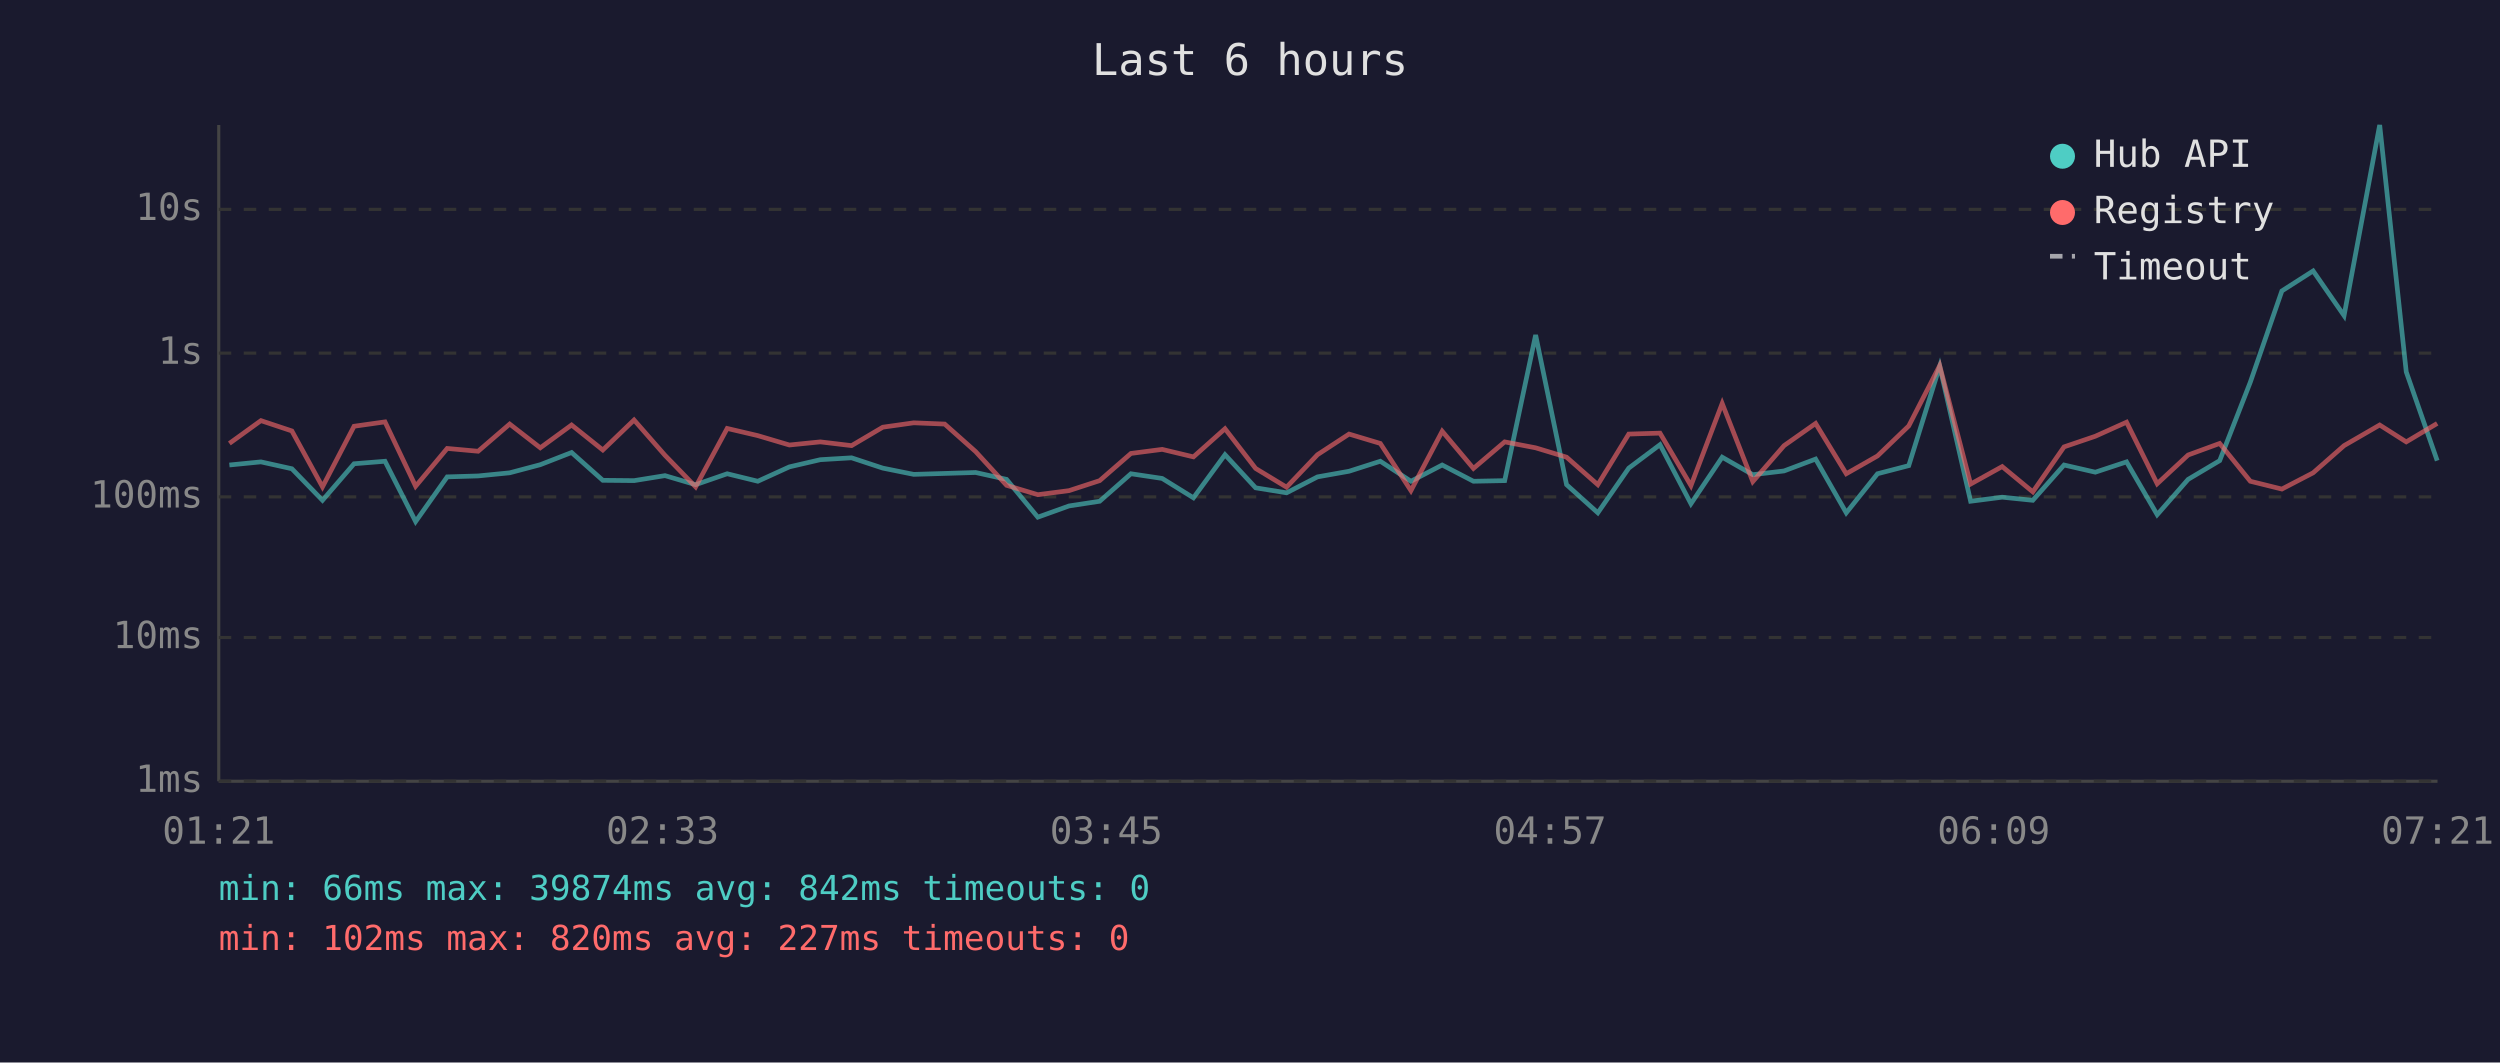
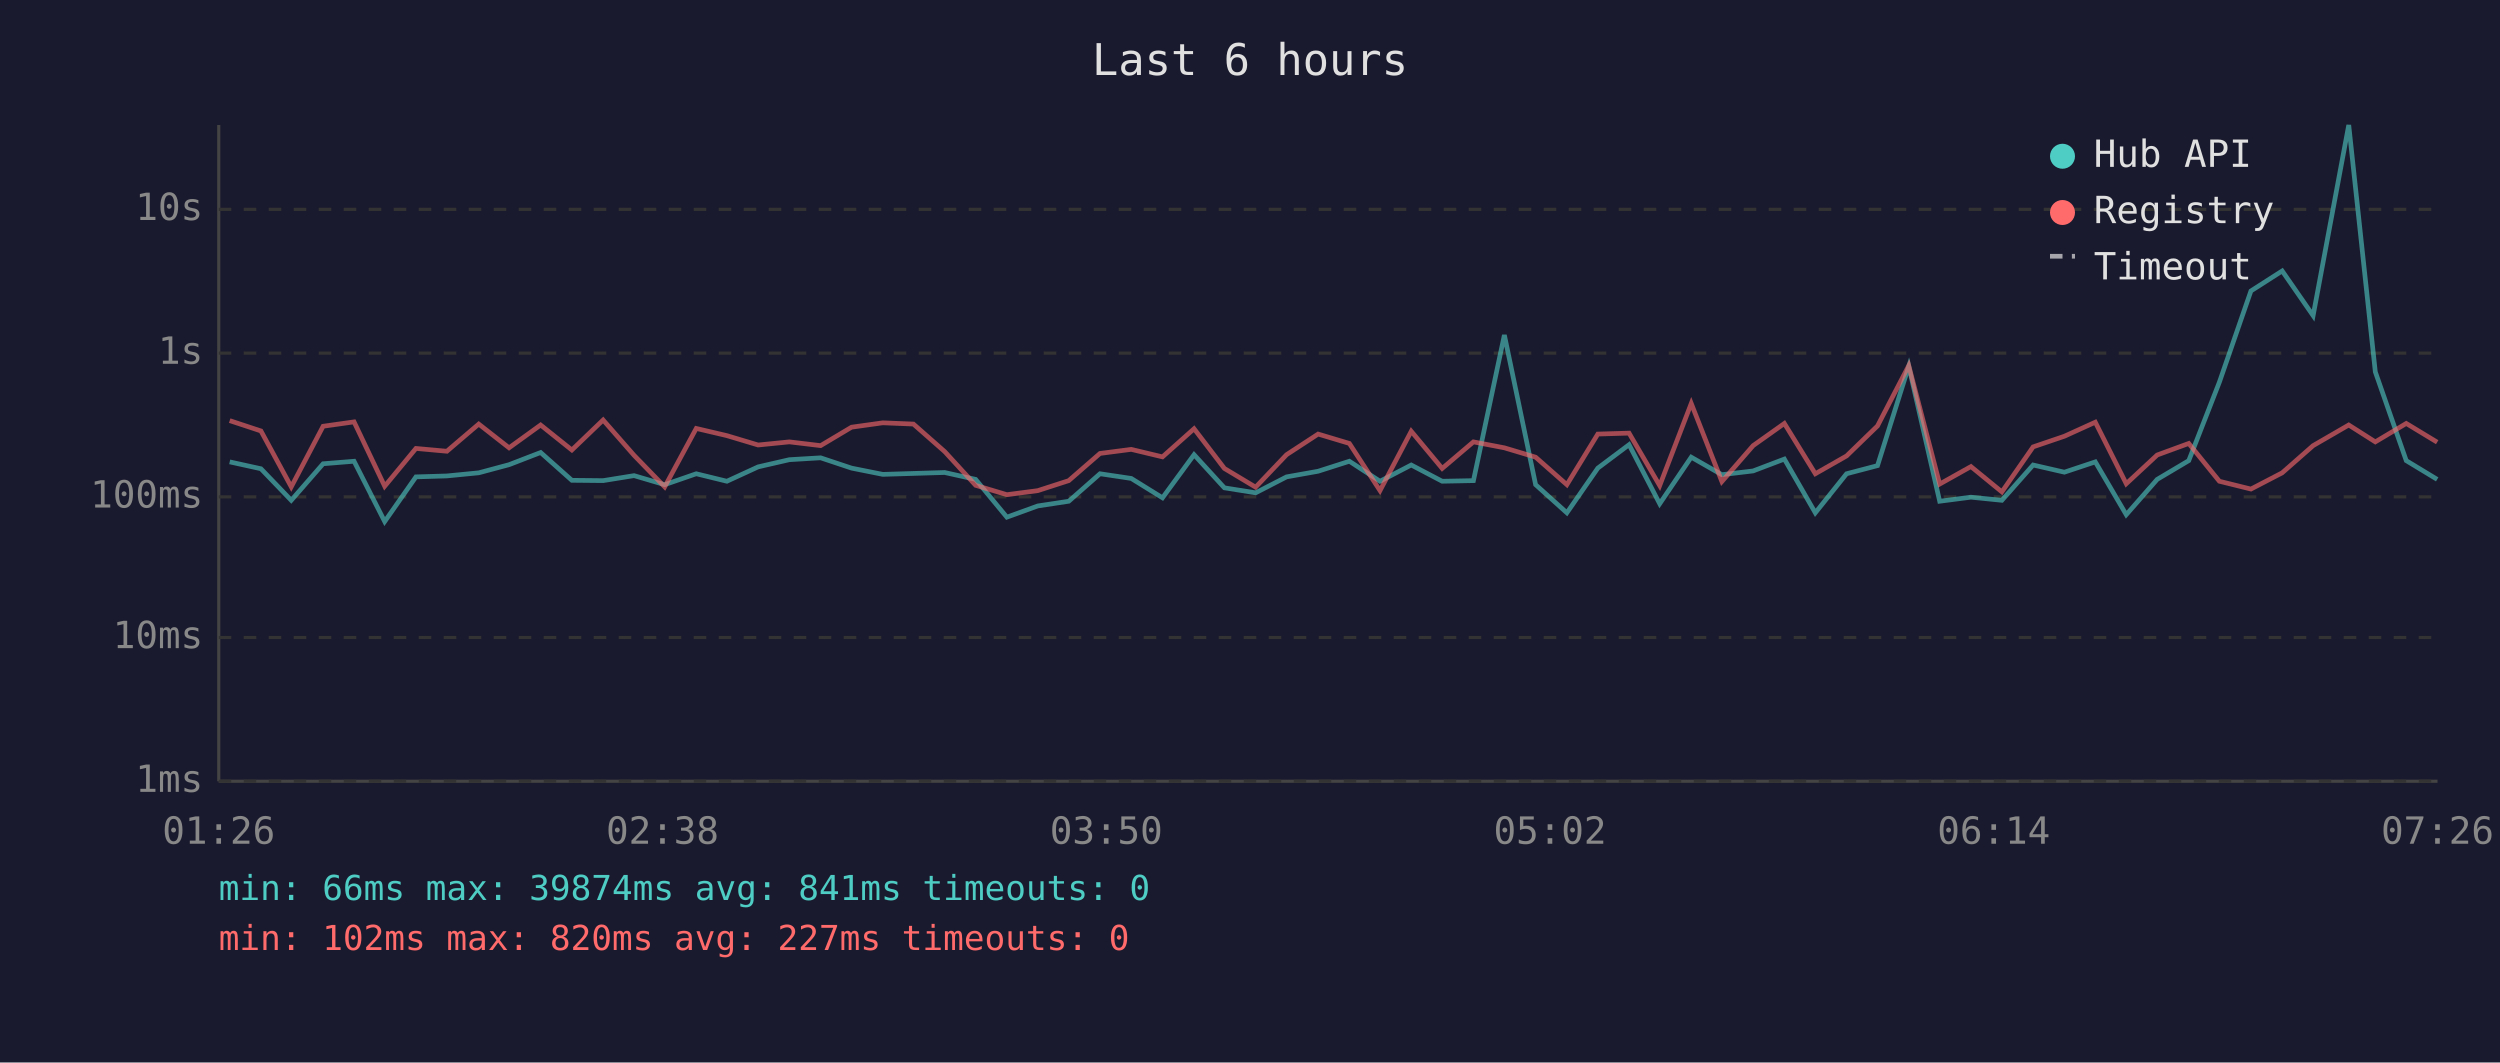
<svg xmlns="http://www.w3.org/2000/svg" viewBox="0 0 800 340" font-family="monospace" font-size="12">
  <rect width="800" height="340" fill="#1a1a2e" />
  <text x="400" y="24" fill="#e0e0e0" font-size="14" text-anchor="middle">Last 6 hours</text>
  <line x1="70" y1="40" x2="70" y2="250" stroke="#444" stroke-width="1" />
  <line x1="70" y1="250" x2="780" y2="250" stroke="#444" stroke-width="1" />
  <line x1="70" y1="250" x2="780" y2="250" stroke="#333" stroke-width="1" stroke-dasharray="4" />
  <text x="65" y="250" fill="#888" text-anchor="end" dominant-baseline="middle">1ms</text>
  <line x1="70" y1="204" x2="780" y2="204" stroke="#333" stroke-width="1" stroke-dasharray="4" />
  <text x="65" y="204" fill="#888" text-anchor="end" dominant-baseline="middle">10ms</text>
  <line x1="70" y1="159" x2="780" y2="159" stroke="#333" stroke-width="1" stroke-dasharray="4" />
  <text x="65" y="159" fill="#888" text-anchor="end" dominant-baseline="middle">100ms</text>
  <line x1="70" y1="113" x2="780" y2="113" stroke="#333" stroke-width="1" stroke-dasharray="4" />
  <text x="65" y="113" fill="#888" text-anchor="end" dominant-baseline="middle">1s</text>
  <line x1="70" y1="67" x2="780" y2="67" stroke="#333" stroke-width="1" stroke-dasharray="4" />
  <text x="65" y="67" fill="#888" text-anchor="end" dominant-baseline="middle">10s</text>
-   <text x="70" y="270" fill="#888" text-anchor="middle">01:21</text>
-   <text x="212" y="270" fill="#888" text-anchor="middle">02:33</text>
-   <text x="354" y="270" fill="#888" text-anchor="middle">03:45</text>
-   <text x="496" y="270" fill="#888" text-anchor="middle">04:57</text>
-   <text x="638" y="270" fill="#888" text-anchor="middle">06:09</text>
-   <text x="780" y="270" fill="#888" text-anchor="middle">07:21</text>
-   <polyline points="73.4,148.8 83.5,147.8 93.4,150.0 103.2,160.1 113.3,148.4 123.2,147.6 133.0,166.9 143.1,152.6 153.0,152.3 163.1,151.3 172.9,148.7 182.9,144.8 192.9,153.7 202.9,153.8 212.8,152.2 222.6,155.1 232.7,151.6 242.5,154.0 252.6,149.4 262.5,147.1 272.5,146.5 282.5,149.8 292.4,151.8 302.3,151.5 312.2,151.2 322.1,153.4 332.1,165.5 342.1,161.9 351.9,160.4 361.9,151.6 371.9,153.1 381.9,159.3 392.0,145.5 401.8,156.1 411.7,157.7 421.6,152.6 431.7,150.8 441.7,147.6 451.5,154.0 461.5,148.8 471.5,154.0 481.5,153.8 491.4,107.2 501.3,155.1 511.3,164.1 521.2,149.8 531.2,142.3 541.1,161.2 551.1,146.3 560.9,151.9 570.9,150.7 581.0,146.9 590.8,164.1 600.8,151.6 610.8,149.0 620.7,117.2 630.6,160.4 640.7,159.1 650.5,160.1 660.5,148.8 670.5,151.1 680.5,147.8 690.3,164.7 700.2,153.4 710.3,147.4 720.1,122.3 730.2,93.1 740.2,86.7 750.1,101.0 761.5,40.0 770.0,119.0 779.9,147.4" fill="none" stroke="#4ecdc4" stroke-width="1.5" opacity="0.6" />
-   <polyline points="73.4,141.9 83.5,134.6 93.4,137.9 103.2,155.8 113.3,136.4 123.2,135.0 133.0,155.6 143.1,143.5 153.0,144.4 163.1,135.7 172.9,143.3 182.9,136.0 192.9,144.0 202.9,134.4 212.8,145.7 222.6,155.8 232.7,137.1 242.5,139.4 252.6,142.4 262.5,141.4 272.5,142.6 282.5,136.7 292.4,135.3 302.3,135.7 312.2,144.5 322.1,155.3 332.1,158.3 342.1,157.0 351.9,153.8 361.9,145.1 371.9,143.8 381.9,146.2 392.0,137.2 401.8,149.9 411.7,155.9 421.6,145.5 431.7,138.9 441.7,141.9 451.5,157.0 461.5,138.0 471.5,149.9 481.5,141.4 491.4,143.3 501.3,146.3 511.3,155.1 521.2,138.9 531.2,138.6 541.1,155.4 551.1,129.1 560.9,154.1 570.9,142.6 581.0,135.5 590.8,151.6 600.8,145.9 610.8,136.3 620.7,117.0 630.6,154.9 640.7,149.3 650.5,157.4 660.5,143.0 670.5,139.6 680.5,135.1 690.3,154.8 700.2,145.6 710.3,141.9 720.1,154.0 730.2,156.5 740.2,151.3 750.1,142.6 761.5,136.0 770.0,141.4 779.9,135.5" fill="none" stroke="#ff6b6b" stroke-width="1.5" opacity="0.6" />
+   <text x="70" y="270" fill="#888" text-anchor="middle">01:26</text>
+   <text x="212" y="270" fill="#888" text-anchor="middle">02:38</text>
+   <text x="354" y="270" fill="#888" text-anchor="middle">03:50</text>
+   <text x="496" y="270" fill="#888" text-anchor="middle">05:02</text>
+   <text x="638" y="270" fill="#888" text-anchor="middle">06:14</text>
+   <text x="780" y="270" fill="#888" text-anchor="middle">07:26</text>
+   <polyline points="73.5,147.8 83.5,150.0 93.2,160.1 103.4,148.4 113.3,147.6 123.1,166.9 133.1,152.6 143.0,152.3 153.2,151.3 162.9,148.7 173.0,144.8 183.0,153.7 193.0,153.8 202.9,152.2 212.7,155.1 222.8,151.6 232.6,154.0 242.6,149.4 252.6,147.1 262.6,146.5 272.5,149.8 282.5,151.8 292.3,151.5 302.3,151.2 312.2,153.4 322.2,165.5 332.1,161.9 342.0,160.4 352.0,151.6 362.0,153.1 372.0,159.3 382.1,145.5 391.8,156.1 401.8,157.7 411.7,152.6 421.8,150.8 431.8,147.6 441.6,154.0 451.6,148.8 461.5,154.0 471.5,153.8 481.4,107.2 491.4,155.1 501.4,164.1 511.3,149.8 521.3,142.3 531.1,161.2 541.2,146.3 551.0,151.9 561.0,150.7 571.0,146.9 580.9,164.1 590.9,151.6 600.8,149.0 610.8,117.2 620.7,160.4 630.7,159.1 640.6,160.1 650.6,148.8 660.6,151.1 670.5,147.8 680.4,164.7 690.3,153.4 700.4,147.4 710.2,122.3 720.3,93.1 730.3,86.7 740.2,101.0 751.6,40.0 760.1,119.0 770.0,147.4 779.9,153.4" fill="none" stroke="#4ecdc4" stroke-width="1.5" opacity="0.6" />
+   <polyline points="73.5,134.6 83.5,137.9 93.2,155.8 103.4,136.4 113.3,135.0 123.1,155.6 133.1,143.5 143.0,144.4 153.2,135.7 162.9,143.3 173.0,136.0 183.0,144.0 193.0,134.4 202.9,145.7 212.7,155.8 222.8,137.1 232.6,139.4 242.6,142.4 252.6,141.4 262.6,142.6 272.5,136.7 282.5,135.3 292.3,135.7 302.3,144.5 312.2,155.3 322.2,158.3 332.1,157.0 342.0,153.8 352.0,145.1 362.0,143.8 372.0,146.2 382.1,137.2 391.8,149.9 401.8,155.9 411.7,145.5 421.8,138.9 431.8,141.9 441.6,157.0 451.6,138.0 461.5,149.9 471.5,141.4 481.4,143.3 491.4,146.3 501.4,155.1 511.3,138.9 521.3,138.6 531.1,155.4 541.2,129.1 551.0,154.1 561.0,142.6 571.0,135.5 580.9,151.6 590.9,145.9 600.8,136.3 610.8,117.0 620.7,154.9 630.7,149.3 640.6,157.4 650.6,143.0 660.6,139.6 670.5,135.1 680.4,154.8 690.3,145.6 700.4,141.9 710.2,154.0 720.3,156.5 730.3,151.3 740.2,142.6 751.6,136.0 760.1,141.4 770.0,135.5 779.9,141.5" fill="none" stroke="#ff6b6b" stroke-width="1.5" opacity="0.6" />
  <circle cx="660" cy="50" r="4" fill="#4ecdc4" />
  <text x="670" y="50" fill="#e0e0e0" dominant-baseline="middle">Hub API</text>
  <circle cx="660" cy="68" r="4" fill="#ff6b6b" />
  <text x="670" y="68" fill="#e0e0e0" dominant-baseline="middle">Registry</text>
  <line x1="656" y1="82" x2="664" y2="82" stroke="#e0e0e0" stroke-width="1.5" stroke-dasharray="4,3" opacity="0.7" />
  <text x="670" y="86" fill="#e0e0e0" dominant-baseline="middle">Timeout</text>
-   <text x="70" y="288" fill="#4ecdc4" font-size="11">min: 66ms  max: 39874ms  avg: 842ms  timeouts: 0</text>
+   <text x="70" y="288" fill="#4ecdc4" font-size="11">min: 66ms  max: 39874ms  avg: 841ms  timeouts: 0</text>
  <text x="70" y="304" fill="#ff6b6b" font-size="11">min: 102ms  max: 820ms  avg: 227ms  timeouts: 0</text>
</svg>
